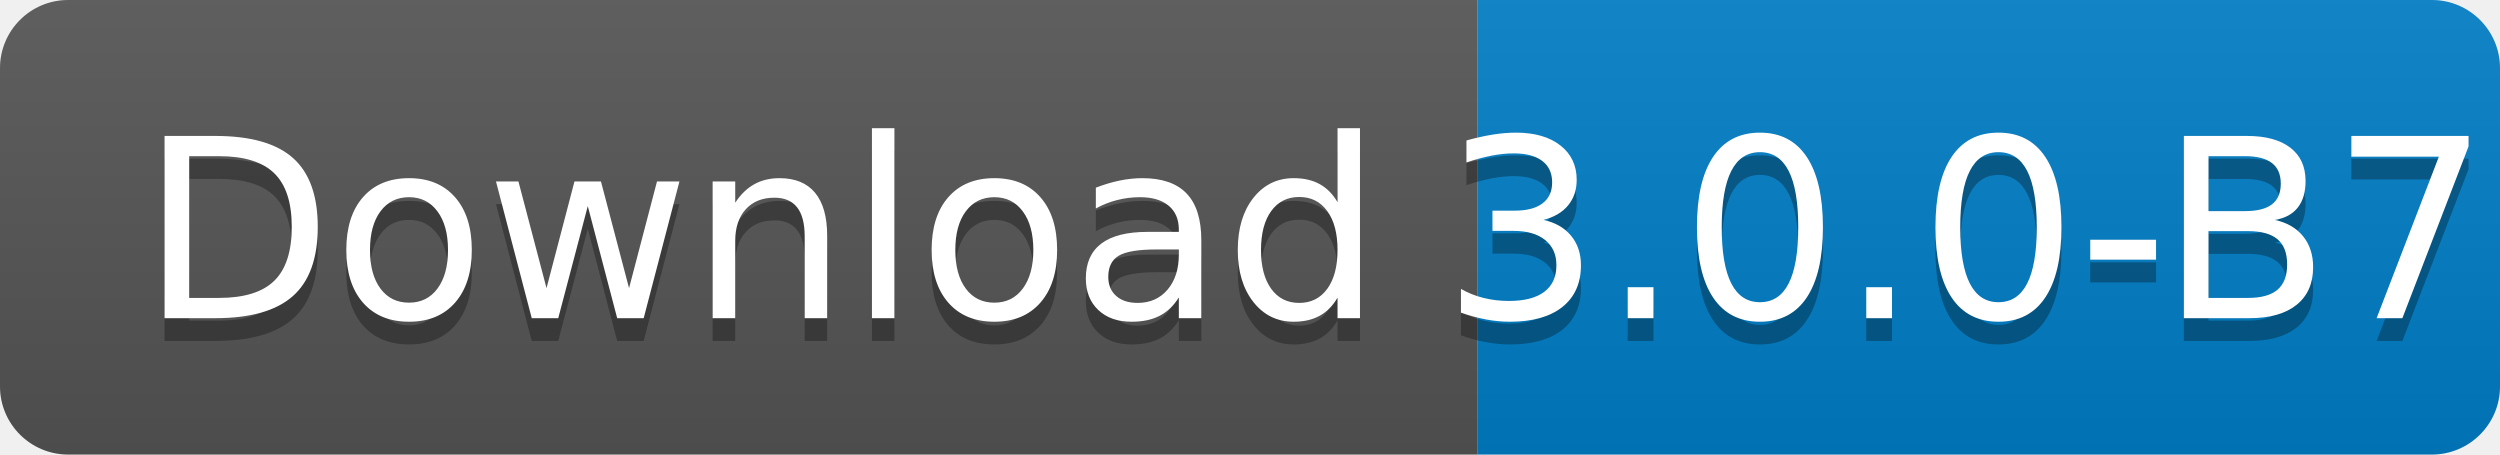
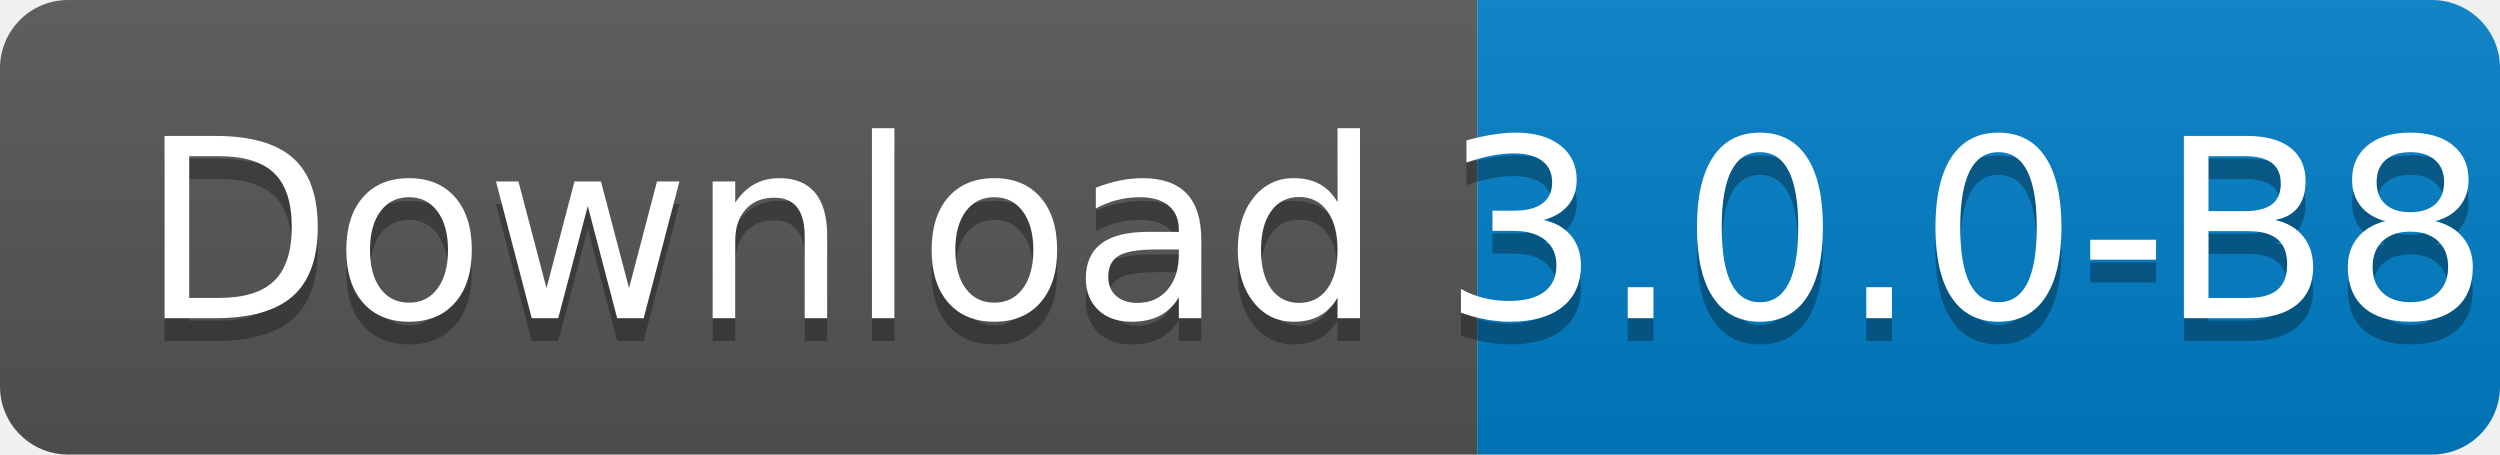
<svg xmlns="http://www.w3.org/2000/svg" width="110" height="20">
  <linearGradient id="s" x2="0" y2="100%">
    <stop offset="0" stop-color="#bbb" stop-opacity=".1" />
    <stop offset="1" stop-opacity=".1" />
  </linearGradient>
  <clipPath id="r">
    <rect width="110" height="20" rx="3" fill="#fff" />
  </clipPath>
  <g clip-path="url(#r)">
    <rect width="65" height="20" fill="#555" />
    <rect x="65" width="45" height="20" fill="#007ec6" />
    <rect width="110" height="20" fill="url(#s)" />
  </g>
  <g fill="#fff" text-anchor="middle" font-family="Verdana,Geneva,DejaVu Sans,sans-serif" text-rendering="geometricPrecision" font-size="110">
    <text x="335" y="150" fill="#010101" fill-opacity=".3" transform="scale(.1)" textLength="550">
      Download
    </text>
    <text x="335" y="140" transform="scale(.1)" textLength="550">
      Download
    </text>
    <text x="865" y="150" fill="#010101" fill-opacity=".3" transform="scale(.1)" textLength="350">
-       3.0.0-B7
+       3.0.0-B8
    </text>
    <text x="865" y="140" transform="scale(.1)" textLength="350">
-       3.0.0-B7
+       3.0.0-B8
    </text>
  </g>
</svg>
